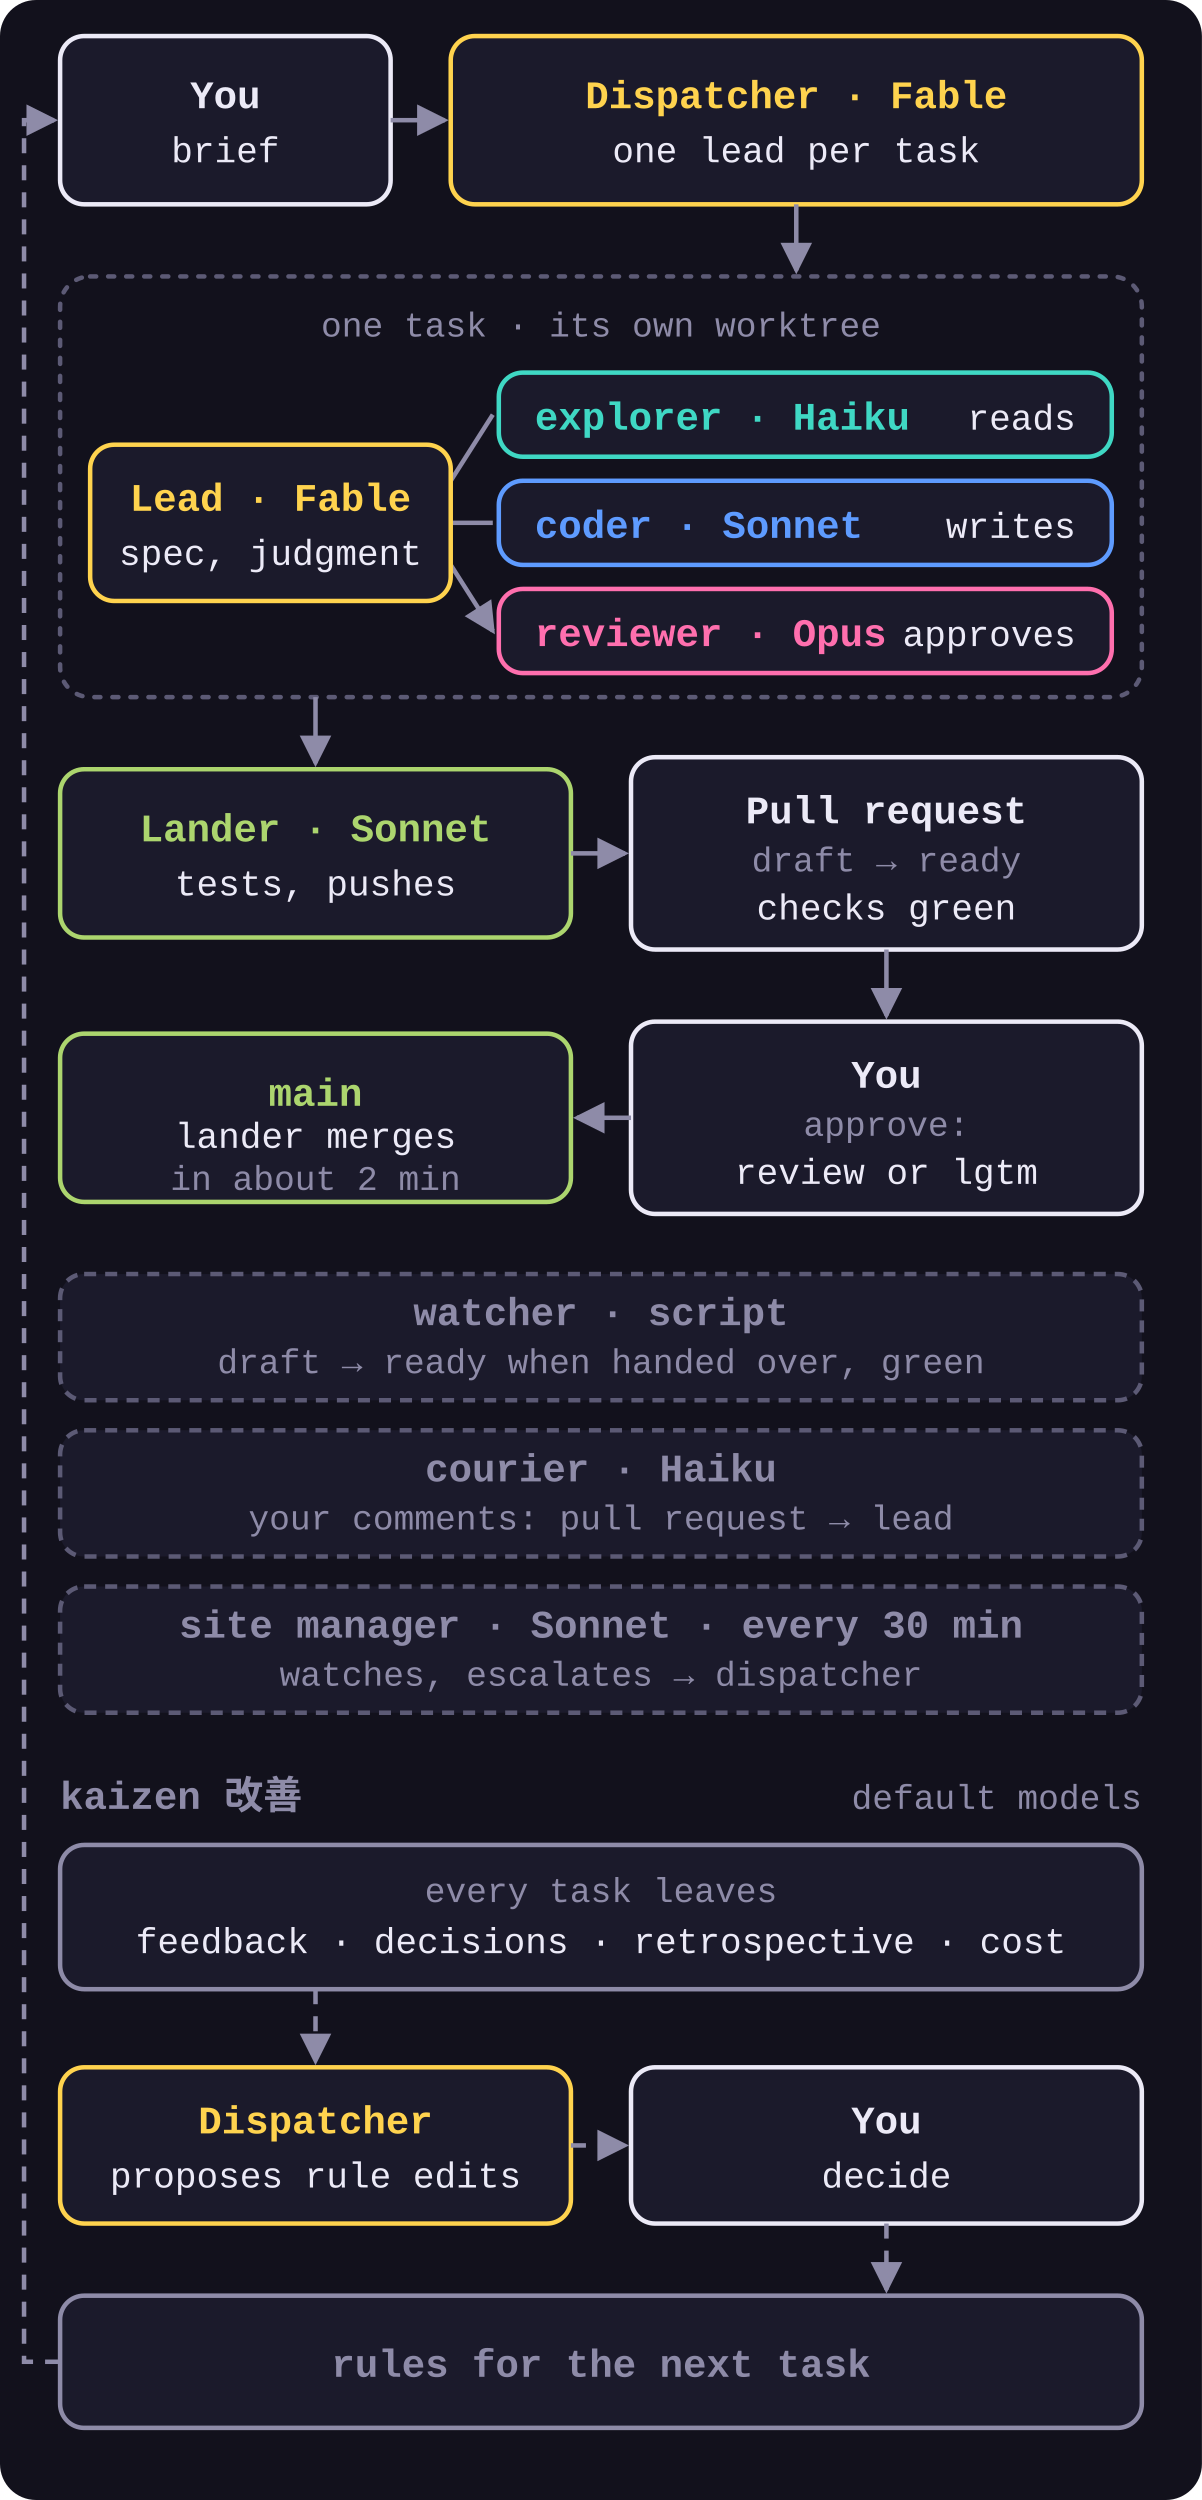
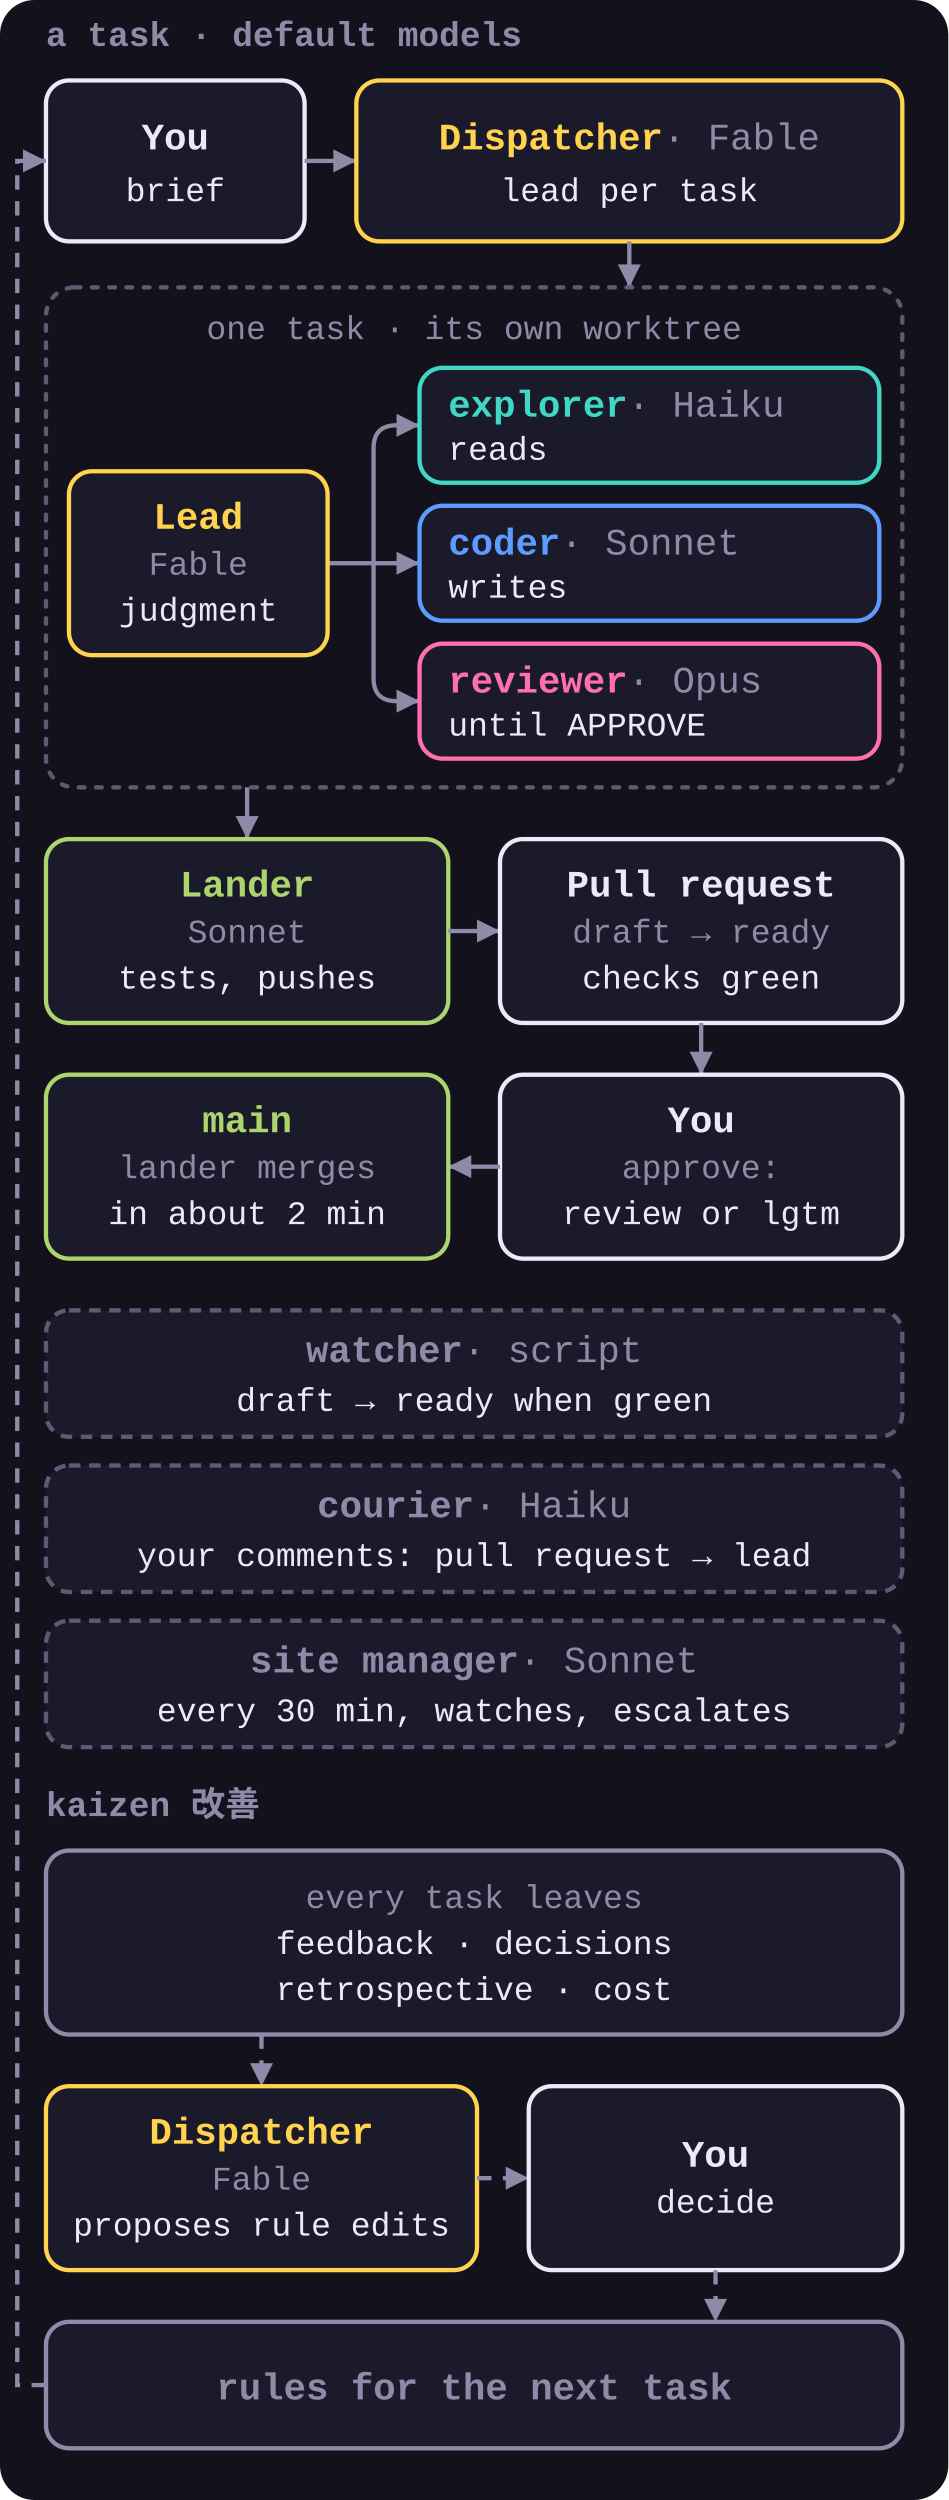
- <svg xmlns="http://www.w3.org/2000/svg" viewBox="0 0 400 832" role="img">
+ <svg xmlns="http://www.w3.org/2000/svg" viewBox="0 0 330 870" role="img">
  <style>
    svg { font-family: ui-monospace, SFMono-Regular, Menlo, Consolas, 'Liberation Mono', monospace; }
    .bg { fill: #12111C; }
    .box { fill: #1B1A2B; stroke-width: 1.5; }
    .group { fill: none; stroke: #5C5A75; stroke-width: 1.5; stroke-dasharray: 2 4; stroke-linecap: round; }
    .n { font-size: 13px; font-weight: 700; }
+     .n .m { fill: #8E8BA8; font-weight: 400; }
    .s { font-size: 11.5px; fill: #8E8BA8; }
-     .t { font-size: 12px; fill: #ECEAF7; }
-     .k { font-size: 13px; font-weight: 700; fill: #8E8BA8; }
-     .arrow { fill: none; stroke: #8E8BA8; stroke-width: 1.5; marker-end: url(#a); }
-     .loop { fill: none; stroke: #8E8BA8; stroke-width: 1.5; stroke-dasharray: 5 4; marker-end: url(#a); }
+     .t { font-size: 11.5px; fill: #ECEAF7; }
+     .k { font-size: 12px; font-weight: 700; fill: #8E8BA8; }
+     .arrow, .loop { fill: none; stroke: #8E8BA8; stroke-width: 1.5; marker-end: url(#a); }
+     .loop { stroke-dasharray: 5 4; }
    .dispatcher .box, .lead .box { stroke: #FFD34E; }
    .dispatcher .n, .lead .n { fill: #FFD34E; }
    .explorer .box { stroke: #3FD8C4; }
    .explorer .n { fill: #3FD8C4; }
    .coder .box { stroke: #5E9BFF; }
    .coder .n { fill: #5E9BFF; }
    .reviewer .box { stroke: #FF6FAE; }
    .reviewer .n { fill: #FF6FAE; }
    .lander .box { stroke: #ACD56E; }
    .lander .n { fill: #ACD56E; }
    .human .box { stroke: #ECEAF7; }
    .human .n { fill: #ECEAF7; }
    .muted .box { stroke: #8E8BA8; }
    .muted .n { fill: #8E8BA8; }
    .side .box { stroke: #5C5A75; stroke-dasharray: 4 3; }
  </style>
  <defs>
-     <marker id="a" viewBox="0 0 8 8" refX="7" refY="4" markerWidth="7" markerHeight="7" orient="auto">
+     <marker id="a" viewBox="0 0 8 8" refX="8" refY="4" markerWidth="8" markerHeight="8" markerUnits="userSpaceOnUse" orient="auto">
      <path d="M0 0L8 4L0 8z" fill="#8E8BA8" />
    </marker>
  </defs>
-   <rect class="bg" width="400" height="832" rx="12" />
+   <rect class="bg" width="330" height="870" rx="12" />
+   <text class="k" x="16" y="16">a task · default models</text>
  <g class="human">
-     <rect class="box" x="20" y="12" width="110" height="56" rx="8" />
-     <text class="n" x="75" y="36" text-anchor="middle">You</text>
-     <text class="t" x="75" y="54" text-anchor="middle">brief</text>
+     <rect class="box" x="16" y="28" width="90" height="56" rx="8" />
+     <text class="n" x="61" y="52" text-anchor="middle">You</text>
+     <text class="t" x="61" y="70" text-anchor="middle">brief</text>
  </g>
-   <path class="arrow" d="M130 40H148" />
+   <path class="arrow" d="M106 56H124" />
  <g class="dispatcher">
-     <rect class="box" x="150" y="12" width="230" height="56" rx="8" />
-     <text class="n" x="265" y="36" text-anchor="middle">Dispatcher · Fable</text>
-     <text class="t" x="265" y="54" text-anchor="middle">one lead per task</text>
+     <rect class="box" x="124" y="28" width="190" height="56" rx="8" />
+     <text class="n" x="219" y="52" text-anchor="middle">Dispatcher<tspan class="m"> · Fable</tspan>
+     </text>
+     <text class="t" x="219" y="70" text-anchor="middle">lead per task</text>
  </g>
-   <path class="arrow" d="M265 68V90" />
-   <rect class="group" x="20" y="92" width="360" height="140" rx="10" />
-   <text class="s" x="200" y="112" text-anchor="middle">one task · its own worktree</text>
-   <path class="arrow" d="M150 174H164 M150 160L164 138 M150 188L164 210" />
+   <path class="arrow" d="M219 84V100" />
+   <rect class="group" x="16" y="100" width="298" height="174" rx="10" />
+   <text class="s" x="165" y="118" text-anchor="middle">one task · its own worktree</text>
+   <path class="arrow" d="M114 196H146" />
+   <path class="arrow" d="M130 196V156Q130 148 138 148H146" />
+   <path class="arrow" d="M130 196V236Q130 244 138 244H146" />
  <g class="lead">
-     <rect class="box" x="30" y="148" width="120" height="52" rx="8" />
-     <text class="n" x="90" y="170" text-anchor="middle">Lead · Fable</text>
-     <text class="t" x="90" y="188" text-anchor="middle">spec, judgment</text>
+     <rect class="box" x="24" y="164" width="90" height="64" rx="8" />
+     <text class="n" x="69" y="184" text-anchor="middle">Lead</text>
+     <text class="s" x="69" y="200" text-anchor="middle">Fable</text>
+     <text class="t" x="69" y="216" text-anchor="middle">judgment</text>
  </g>
  <g class="explorer">
-     <rect class="box" x="166" y="124" width="204" height="28" rx="8" />
-     <text class="n" x="178" y="143">explorer · Haiku</text>
-     <text class="t" x="358" y="143" text-anchor="end">reads</text>
+     <rect class="box" x="146" y="128" width="160" height="40" rx="8" />
+     <text class="n" x="156" y="145">explorer<tspan class="m"> · Haiku</tspan>
+     </text>
+     <text class="t" x="156" y="160">reads</text>
  </g>
  <g class="coder">
-     <rect class="box" x="166" y="160" width="204" height="28" rx="8" />
-     <text class="n" x="178" y="179">coder · Sonnet</text>
-     <text class="t" x="358" y="179" text-anchor="end">writes</text>
+     <rect class="box" x="146" y="176" width="160" height="40" rx="8" />
+     <text class="n" x="156" y="193">coder<tspan class="m"> · Sonnet</tspan>
+     </text>
+     <text class="t" x="156" y="208">writes</text>
  </g>
  <g class="reviewer">
-     <rect class="box" x="166" y="196" width="204" height="28" rx="8" />
-     <text class="n" x="178" y="215">reviewer · Opus</text>
-     <text class="t" x="358" y="215" text-anchor="end">approves</text>
+     <rect class="box" x="146" y="224" width="160" height="40" rx="8" />
+     <text class="n" x="156" y="241">reviewer<tspan class="m"> · Opus</tspan>
+     </text>
+     <text class="t" x="156" y="256">until APPROVE</text>
  </g>
-   <path class="arrow" d="M105 232V254" />
+   <path class="arrow" d="M86 274V292" />
  <g class="lander">
-     <rect class="box" x="20" y="256" width="170" height="56" rx="8" />
-     <text class="n" x="105" y="280" text-anchor="middle">Lander · Sonnet</text>
-     <text class="t" x="105" y="298" text-anchor="middle">tests, pushes</text>
+     <rect class="box" x="16" y="292" width="140" height="64" rx="8" />
+     <text class="n" x="86" y="312" text-anchor="middle">Lander</text>
+     <text class="s" x="86" y="328" text-anchor="middle">Sonnet</text>
+     <text class="t" x="86" y="344" text-anchor="middle">tests, pushes</text>
  </g>
-   <path class="arrow" d="M190 284H208" />
+   <path class="arrow" d="M156 324H174" />
  <g class="human">
-     <rect class="box" x="210" y="252" width="170" height="64" rx="8" />
-     <text class="n" x="295" y="274" text-anchor="middle">Pull request</text>
-     <text class="s" x="295" y="290" text-anchor="middle">draft → ready</text>
-     <text class="t" x="295" y="306" text-anchor="middle">checks green</text>
+     <rect class="box" x="174" y="292" width="140" height="64" rx="8" />
+     <text class="n" x="244" y="312" text-anchor="middle">Pull request</text>
+     <text class="s" x="244" y="328" text-anchor="middle">draft → ready</text>
+     <text class="t" x="244" y="344" text-anchor="middle">checks green</text>
  </g>
-   <path class="arrow" d="M295 316V338" />
+   <path class="arrow" d="M244 356V374" />
  <g class="human">
-     <rect class="box" x="210" y="340" width="170" height="64" rx="8" />
-     <text class="n" x="295" y="362" text-anchor="middle">You</text>
-     <text class="s" x="295" y="378" text-anchor="middle">approve:</text>
-     <text class="t" x="295" y="394" text-anchor="middle">review or lgtm</text>
+     <rect class="box" x="174" y="374" width="140" height="64" rx="8" />
+     <text class="n" x="244" y="394" text-anchor="middle">You</text>
+     <text class="s" x="244" y="410" text-anchor="middle">approve:</text>
+     <text class="t" x="244" y="426" text-anchor="middle">review or lgtm</text>
  </g>
-   <path class="arrow" d="M210 372H192" />
+   <path class="arrow" d="M174 406H156" />
  <g class="lander">
-     <rect class="box" x="20" y="344" width="170" height="56" rx="8" />
-     <text class="n" x="105" y="368" text-anchor="middle">main</text>
-     <text class="t" x="105" y="382" text-anchor="middle">lander merges</text>
-     <text class="s" x="105" y="396" text-anchor="middle">in about 2 min</text>
+     <rect class="box" x="16" y="374" width="140" height="64" rx="8" />
+     <text class="n" x="86" y="394" text-anchor="middle">main</text>
+     <text class="s" x="86" y="410" text-anchor="middle">lander merges</text>
+     <text class="t" x="86" y="426" text-anchor="middle">in about 2 min</text>
  </g>
  <g class="side muted">
-     <rect class="box" x="20" y="424" width="360" height="42" rx="8" />
-     <text class="n" x="200" y="441" text-anchor="middle">watcher · script</text>
-     <text class="s" x="200" y="457" text-anchor="middle">draft → ready when handed over, green</text>
+     <rect class="box" x="16" y="456" width="298" height="44" rx="8" />
+     <text class="n" x="165" y="474" text-anchor="middle">watcher<tspan class="m"> · script</tspan>
+     </text>
+     <text class="t" x="165" y="491" text-anchor="middle">draft → ready when green</text>
  </g>
  <g class="side muted">
-     <rect class="box" x="20" y="476" width="360" height="42" rx="8" />
-     <text class="n" x="200" y="493" text-anchor="middle">courier · Haiku</text>
-     <text class="s" x="200" y="509" text-anchor="middle">your comments: pull request → lead</text>
+     <rect class="box" x="16" y="510" width="298" height="44" rx="8" />
+     <text class="n" x="165" y="528" text-anchor="middle">courier<tspan class="m"> · Haiku</tspan>
+     </text>
+     <text class="t" x="165" y="545" text-anchor="middle">your comments: pull request → lead</text>
  </g>
  <g class="side muted">
-     <rect class="box" x="20" y="528" width="360" height="42" rx="8" />
-     <text class="n" x="200" y="545" text-anchor="middle">site manager · Sonnet · every 30 min</text>
-     <text class="s" x="200" y="561" text-anchor="middle">watches, escalates → dispatcher</text>
+     <rect class="box" x="16" y="564" width="298" height="44" rx="8" />
+     <text class="n" x="165" y="582" text-anchor="middle">site manager<tspan class="m"> · Sonnet</tspan>
+     </text>
+     <text class="t" x="165" y="599" text-anchor="middle">every 30 min, watches, escalates</text>
  </g>
-   <text class="k" x="20" y="602">kaizen 改善</text>
-   <text class="s" x="380" y="602" text-anchor="end">default models</text>
+   <text class="k" x="16" y="632">kaizen 改善</text>
  <g class="muted">
-     <rect class="box" x="20" y="614" width="360" height="48" rx="8" />
-     <text class="s" x="200" y="633" text-anchor="middle">every task leaves</text>
-     <text class="t" x="200" y="650" text-anchor="middle">feedback · decisions · retrospective · cost</text>
+     <rect class="box" x="16" y="644" width="298" height="64" rx="8" />
+     <text class="s" x="165" y="664" text-anchor="middle">every task leaves</text>
+     <text class="t" x="165" y="680" text-anchor="middle">feedback · decisions</text>
+     <text class="t" x="165" y="696" text-anchor="middle">retrospective · cost</text>
  </g>
-   <path class="loop" d="M105 662V686" />
+   <path class="loop" d="M91 708V726" />
  <g class="dispatcher">
-     <rect class="box" x="20" y="688" width="170" height="52" rx="8" />
-     <text class="n" x="105" y="710" text-anchor="middle">Dispatcher</text>
-     <text class="t" x="105" y="728" text-anchor="middle">proposes rule edits</text>
+     <rect class="box" x="16" y="726" width="150" height="64" rx="8" />
+     <text class="n" x="91" y="746" text-anchor="middle">Dispatcher</text>
+     <text class="s" x="91" y="762" text-anchor="middle">Fable</text>
+     <text class="t" x="91" y="778" text-anchor="middle">proposes rule edits</text>
  </g>
-   <path class="loop" d="M190 714H208" />
+   <path class="loop" d="M166 758H184" />
  <g class="human">
-     <rect class="box" x="210" y="688" width="170" height="52" rx="8" />
-     <text class="n" x="295" y="710" text-anchor="middle">You</text>
-     <text class="t" x="295" y="728" text-anchor="middle">decide</text>
+     <rect class="box" x="184" y="726" width="130" height="64" rx="8" />
+     <text class="n" x="249" y="754" text-anchor="middle">You</text>
+     <text class="t" x="249" y="770" text-anchor="middle">decide</text>
  </g>
-   <path class="loop" d="M295 740V762" />
+   <path class="loop" d="M249 790V808" />
  <g class="muted">
-     <rect class="box" x="20" y="764" width="360" height="44" rx="8" />
-     <text class="n" x="200" y="791" text-anchor="middle">rules for the next task</text>
+     <rect class="box" x="16" y="808" width="298" height="44" rx="8" />
+     <text class="n" x="165" y="835" text-anchor="middle">rules for the next task</text>
  </g>
-   <path class="loop" d="M20 786H8V40H18" />
+   <path class="loop" d="M16 830H6V56H16" />
</svg>
